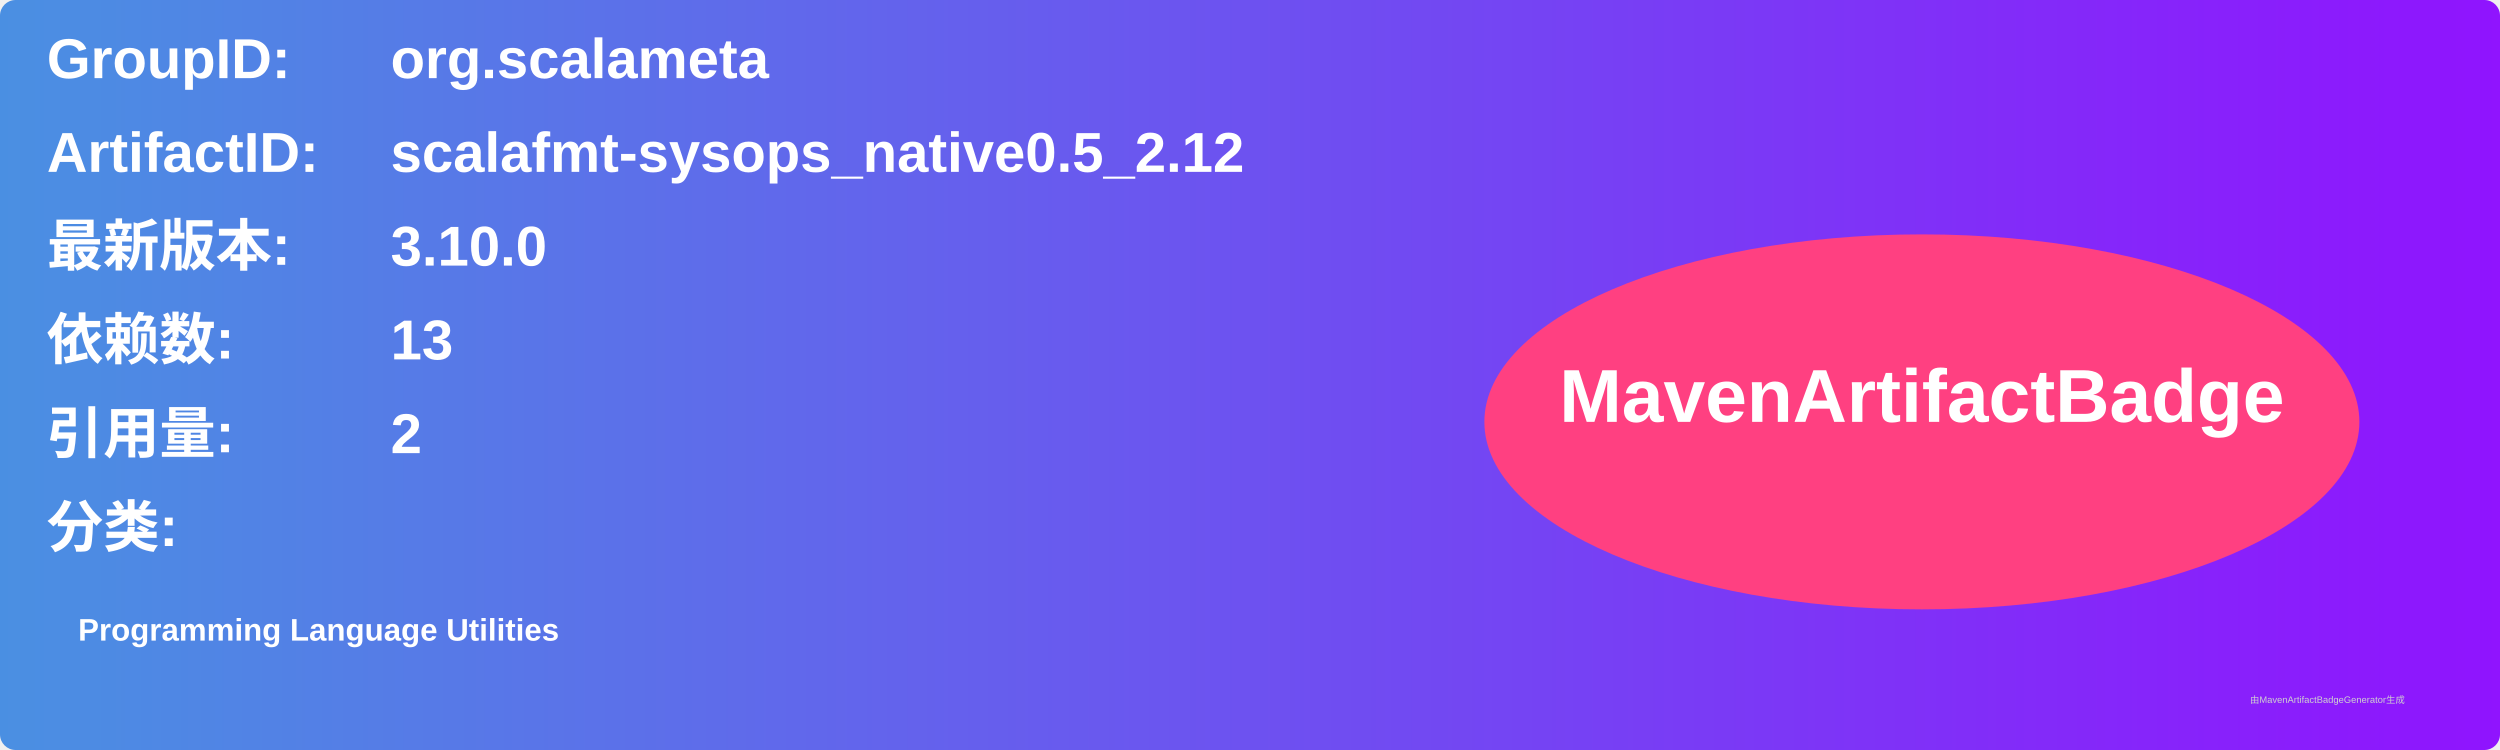
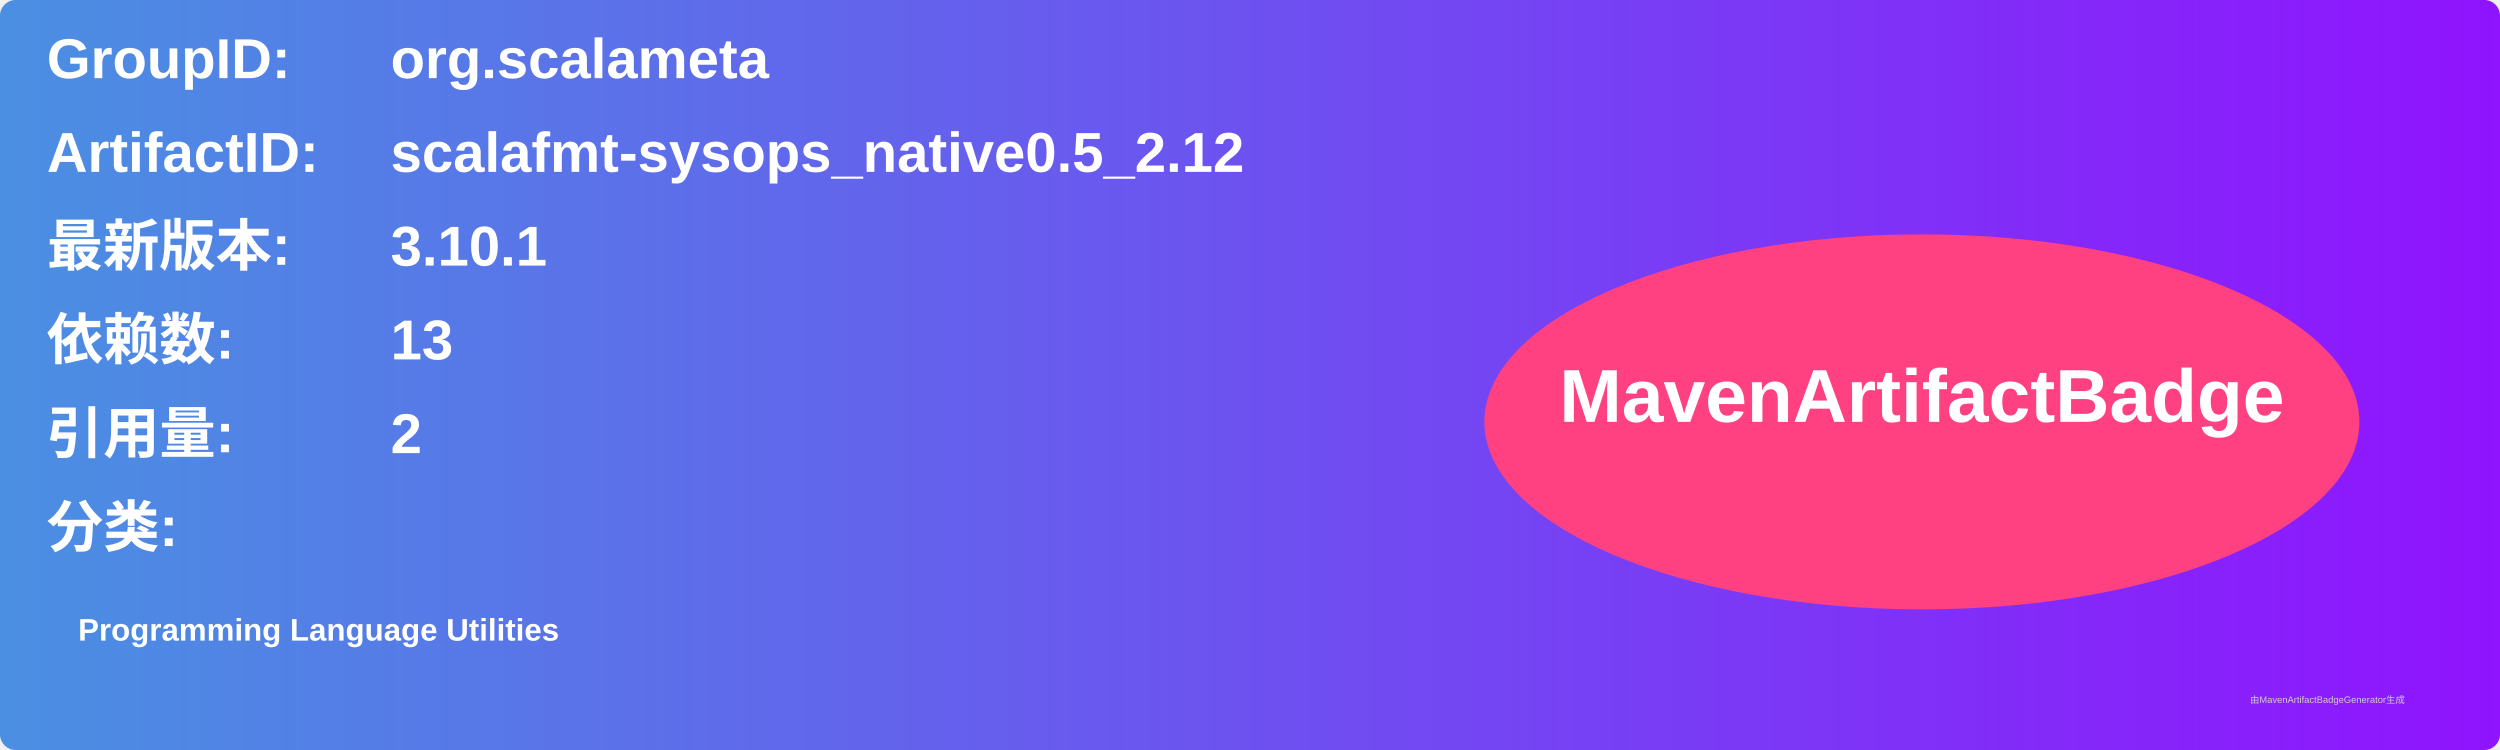
<svg xmlns="http://www.w3.org/2000/svg" width="800" height="240" viewBox="0 0 800 240">
  <linearGradient id="grad" x1="0%" y1="0%" x2="100%" y2="0%">
    <stop offset="0%" stop-color="#4a90e2" />
    <stop offset="100%" stop-color="#9013fe" />
  </linearGradient>
  <rect width="100%" height="100%" rx="5" ry="5" fill="url(#grad)" />
  <g transform="translate(15, 15)">
    <text x="0" y="10" font-family="Arial" font-size="18" fill="white" font-weight="bold" width="260">GroupID:</text>
    <text x="110" y="10" font-family="Arial" font-size="18" fill="white" font-weight="bold" width="460">org.scalameta</text>
    <text x="0" y="40" font-family="Arial" font-size="18" fill="white" font-weight="bold" width="260">ArtifactID:</text>
    <text x="110" y="40" font-family="Arial" font-size="18" fill="white" font-weight="bold" width="460">scalafmt-sysops_native0.5_2.12</text>
    <text x="0" y="70" font-family="Arial" font-size="18" fill="white" font-weight="bold">最新版本:</text>
    <text x="110" y="70" font-family="Arial" font-size="18" fill="white" font-weight="bold">
-       <tspan font-weight="bold">3.10.0</tspan>
+       <tspan font-weight="bold">3.10.1</tspan>
    </text>
    <text x="0" y="100" font-family="Arial" font-size="18" fill="white" font-weight="bold">依赖数: </text>
    <text x="110" y="100" font-family="Arial" font-size="18" fill="white">
      <tspan font-weight="bold">13</tspan>
    </text>
    <text x="0" y="130" font-family="Arial" font-size="18" fill="white" font-weight="bold">引用量: </text>
    <text x="110" y="130" font-family="Arial" font-size="18" fill="white">
      <tspan font-weight="bold">2</tspan>
    </text>
    <text x="0" y="160" font-family="Arial" font-size="18" fill="white" font-weight="bold">分类:</text>
    <text x="10" y="190" font-family="Arial" font-size="10" fill="white">
      <tspan font-weight="bold">Programming Language Utilities</tspan>
    </text>
    <ellipse cx="600" cy="120" rx="140" ry="60" fill="#ff4081" />
    <text x="600" y="120" text-anchor="middle" font-family="Arial" font-size="24" fill="white" font-weight="bold">MavenArtifactBadge</text>
  </g>
  <text x="720" y="225" font-family="Arial" font-size="3" fill="#d0d0d0">由MavenArtifactBadgeGenerator生成</text>
</svg>
